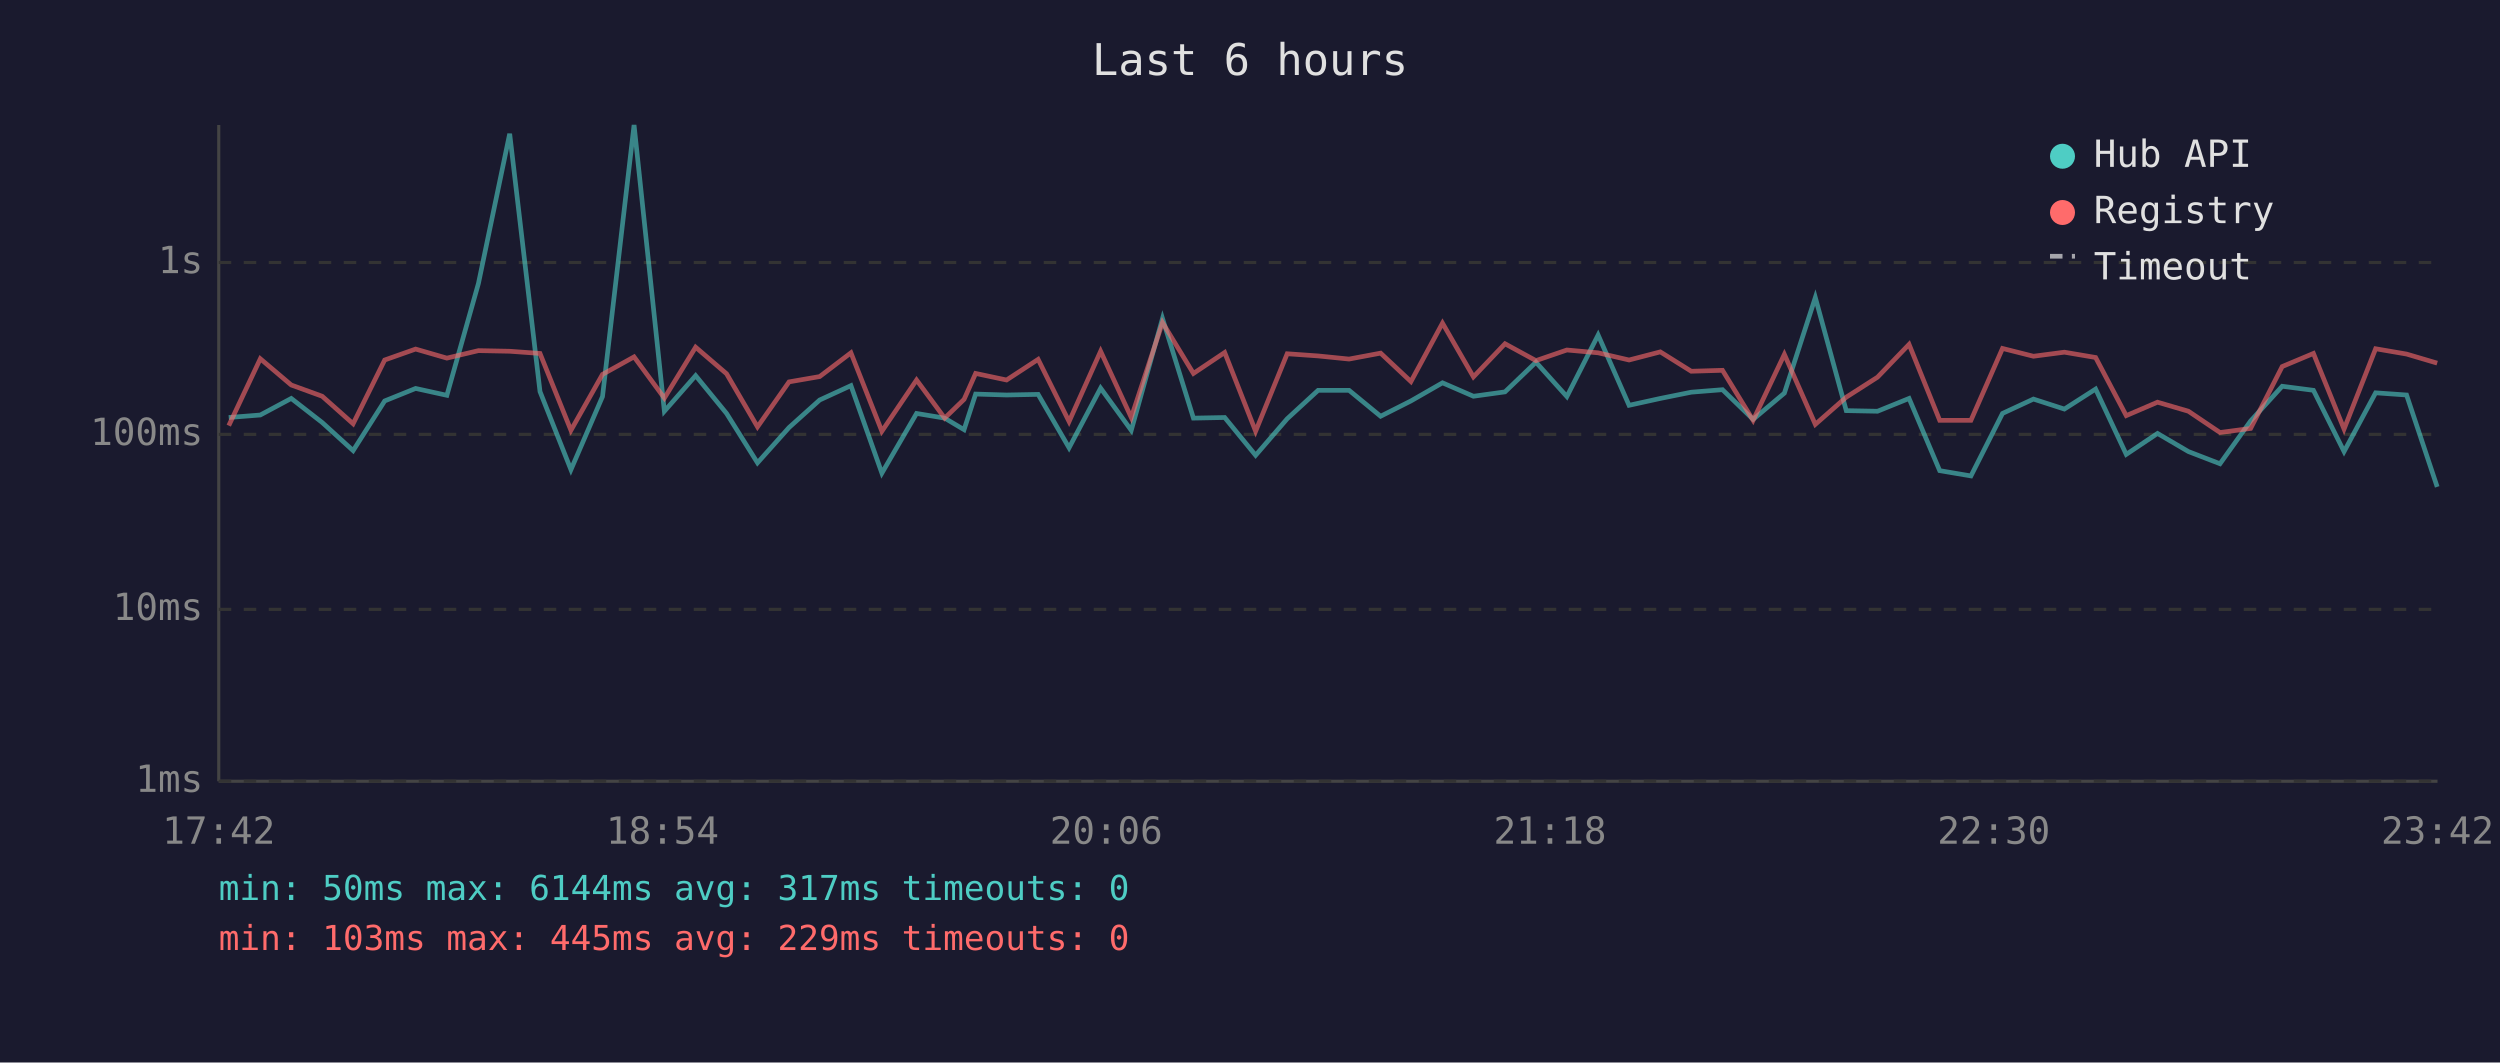
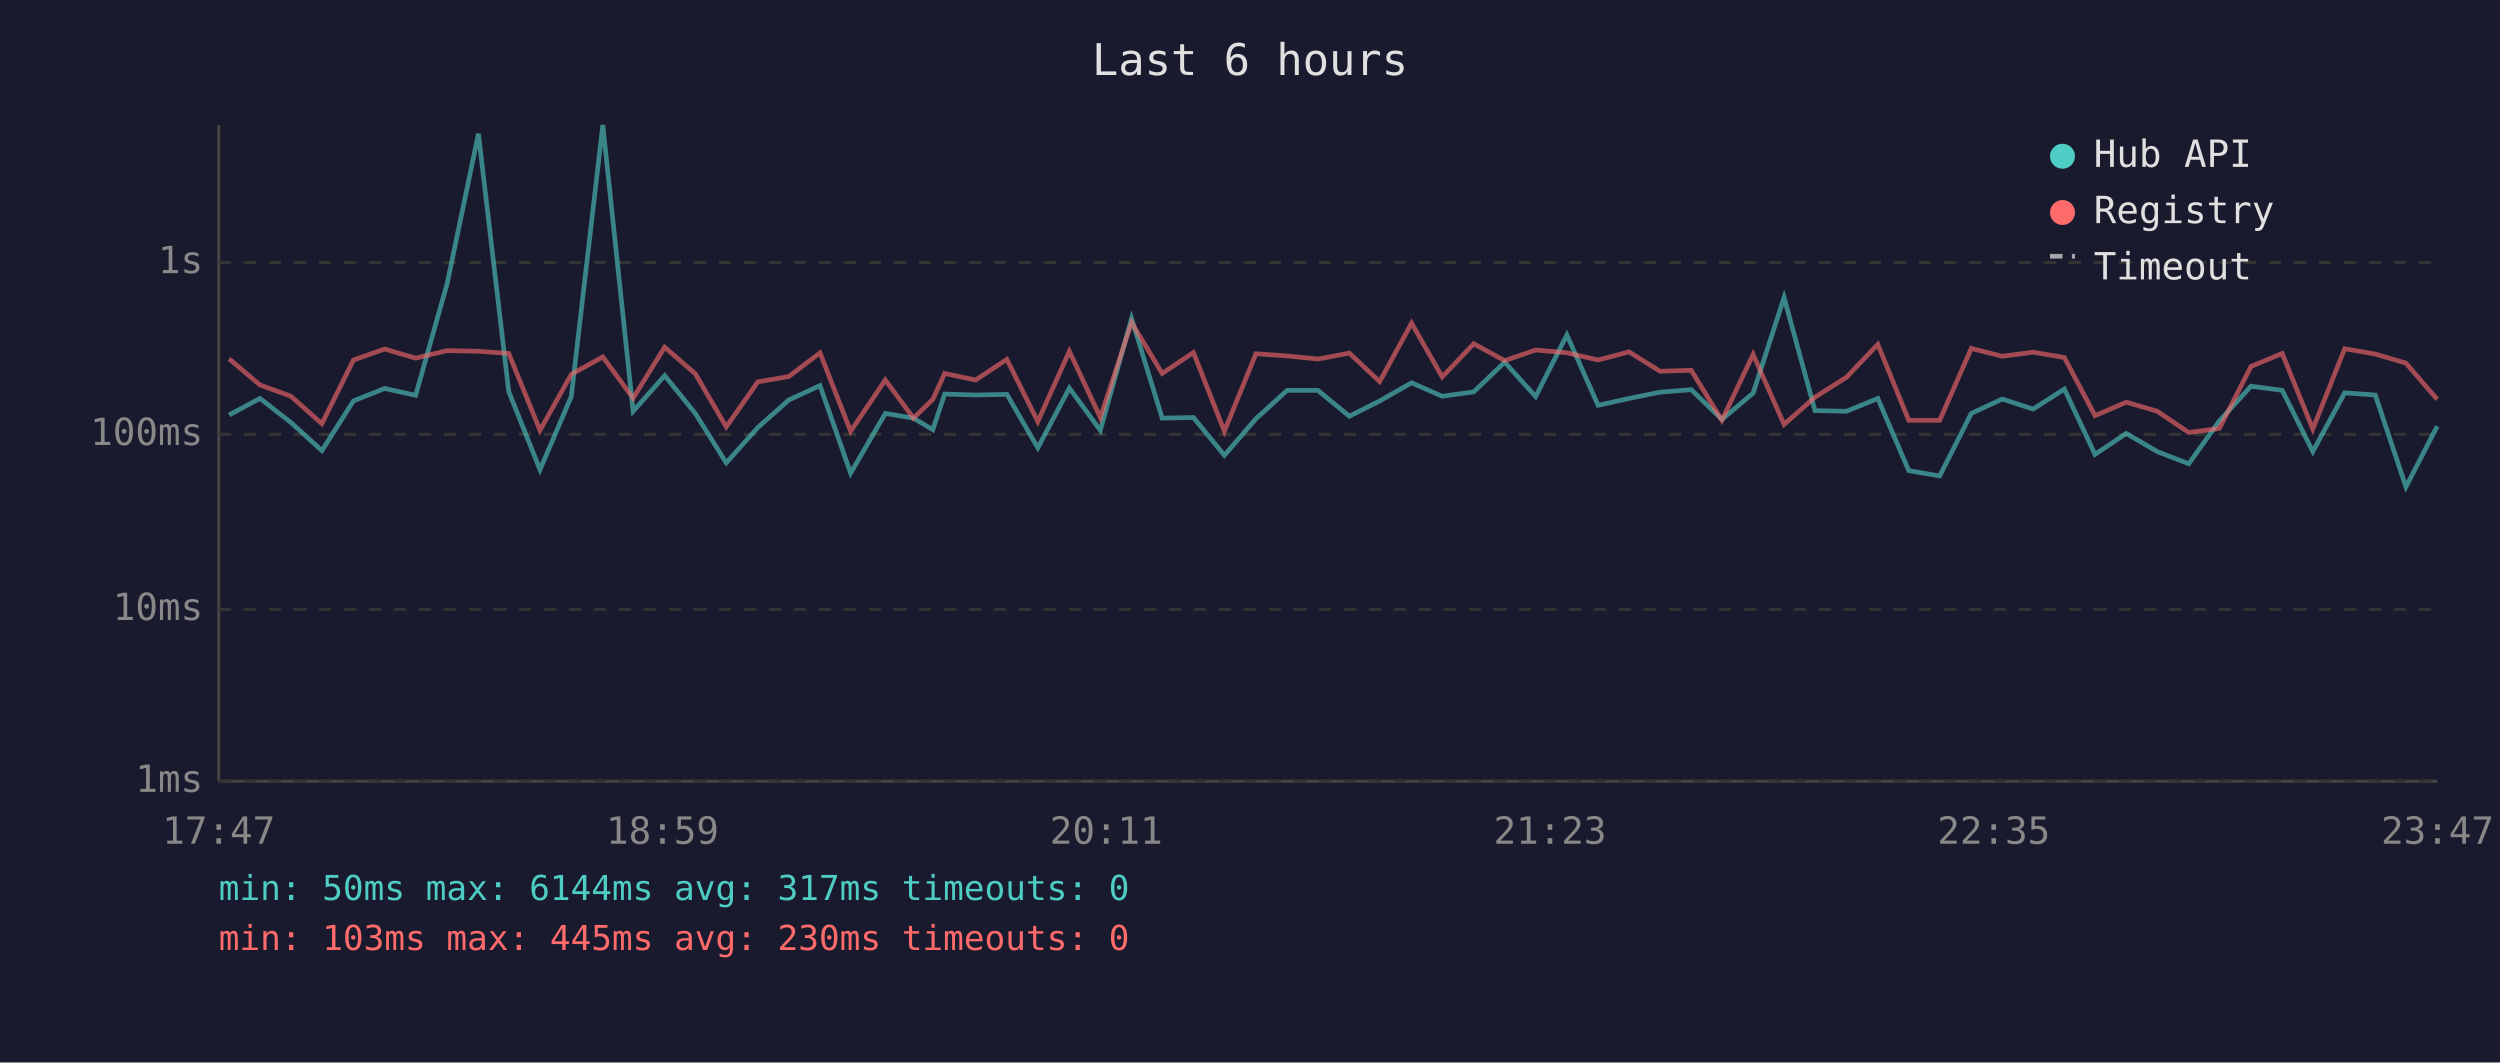
<svg xmlns="http://www.w3.org/2000/svg" viewBox="0 0 800 340" font-family="monospace" font-size="12">
  <rect width="800" height="340" fill="#1a1a2e" />
  <text x="400" y="24" fill="#e0e0e0" font-size="14" text-anchor="middle">Last 6 hours</text>
  <line x1="70" y1="40" x2="70" y2="250" stroke="#444" stroke-width="1" />
  <line x1="70" y1="250" x2="780" y2="250" stroke="#444" stroke-width="1" />
  <line x1="70" y1="250" x2="780" y2="250" stroke="#333" stroke-width="1" stroke-dasharray="4" />
  <text x="65" y="250" fill="#888" text-anchor="end" dominant-baseline="middle">1ms</text>
  <line x1="70" y1="195" x2="780" y2="195" stroke="#333" stroke-width="1" stroke-dasharray="4" />
  <text x="65" y="195" fill="#888" text-anchor="end" dominant-baseline="middle">10ms</text>
  <line x1="70" y1="139" x2="780" y2="139" stroke="#333" stroke-width="1" stroke-dasharray="4" />
  <text x="65" y="139" fill="#888" text-anchor="end" dominant-baseline="middle">100ms</text>
  <line x1="70" y1="84" x2="780" y2="84" stroke="#333" stroke-width="1" stroke-dasharray="4" />
  <text x="65" y="84" fill="#888" text-anchor="end" dominant-baseline="middle">1s</text>
-   <text x="70" y="270" fill="#888" text-anchor="middle">17:42</text>
-   <text x="212" y="270" fill="#888" text-anchor="middle">18:54</text>
-   <text x="354" y="270" fill="#888" text-anchor="middle">20:06</text>
-   <text x="496" y="270" fill="#888" text-anchor="middle">21:18</text>
-   <text x="638" y="270" fill="#888" text-anchor="middle">22:30</text>
-   <text x="780" y="270" fill="#888" text-anchor="middle">23:42</text>
-   <polyline points="73.2,133.6 83.3,132.8 93.2,127.5 103.1,135.2 113.0,144.2 123.1,128.3 133.0,124.3 143.0,126.5 153.1,90.7 163.1,42.8 172.8,125.3 182.7,150.3 192.8,126.9 202.9,40.0 212.6,131.6 222.6,120.2 232.5,132.3 242.4,148.1 252.5,136.8 262.3,128.0 272.3,123.4 282.2,151.4 293.3,132.3 302.3,133.8 308.5,137.5 312.2,126.1 322.1,126.4 332.2,126.2 342.1,143.3 352.2,124.2 362.0,137.7 372.0,101.9 381.9,133.8 391.9,133.6 401.8,145.7 411.9,134.0 421.8,124.9 431.7,124.9 441.8,133.2 451.5,128.3 461.6,122.5 471.5,126.8 481.6,125.4 491.5,115.9 501.4,126.9 511.4,107.2 521.3,129.7 531.3,127.5 541.2,125.5 551.2,124.7 561.0,134.2 571.0,125.8 580.9,95.2 590.8,131.4 600.8,131.6 610.9,127.5 620.7,150.6 630.7,152.3 640.8,132.3 650.7,127.7 660.6,130.9 670.6,124.5 680.4,145.4 690.4,138.7 700.3,144.5 710.4,148.4 720.2,134.7 730.3,123.6 740.3,124.9 750.1,144.5 760.2,125.7 770.1,126.4 779.9,155.8" fill="none" stroke="#4ecdc4" stroke-width="1.5" opacity="0.6" />
-   <polyline points="73.2,136.2 83.3,114.8 93.2,123.2 103.1,126.8 113.0,135.6 123.1,115.2 133.0,111.7 143.0,114.6 153.1,112.2 163.1,112.4 172.8,113.1 182.7,137.7 192.8,119.8 202.9,114.2 212.6,127.4 222.6,111.1 232.5,119.6 242.4,136.6 252.5,122.2 262.3,120.5 272.3,112.9 282.2,138.0 293.3,121.6 302.3,133.8 308.5,127.8 312.2,119.5 322.1,121.6 332.2,115.0 342.1,134.9 352.2,112.4 362.0,133.6 372.0,103.2 381.9,119.5 391.9,112.8 401.8,138.0 411.9,113.2 421.8,113.9 431.7,114.9 441.8,113.0 451.5,122.1 461.6,103.4 471.5,120.6 481.6,110.0 491.5,115.4 501.4,112.0 511.4,112.9 521.3,115.2 531.3,112.6 541.2,118.8 551.2,118.5 561.0,134.5 571.0,113.4 580.9,135.8 590.8,127.1 600.8,120.7 610.9,110.2 620.7,134.5 630.7,134.5 640.8,111.5 650.7,114.0 660.6,112.7 670.6,114.4 680.4,133.0 690.4,128.7 700.3,131.6 710.4,138.4 720.2,137.1 730.3,117.3 740.3,113.1 750.1,137.3 760.2,111.6 770.1,113.3 779.9,116.2" fill="none" stroke="#ff6b6b" stroke-width="1.5" opacity="0.6" />
+   <text x="70" y="270" fill="#888" text-anchor="middle">17:47</text>
+   <text x="212" y="270" fill="#888" text-anchor="middle">18:59</text>
+   <text x="354" y="270" fill="#888" text-anchor="middle">20:11</text>
+   <text x="496" y="270" fill="#888" text-anchor="middle">21:23</text>
+   <text x="638" y="270" fill="#888" text-anchor="middle">22:35</text>
+   <text x="780" y="270" fill="#888" text-anchor="middle">23:47</text>
+   <polyline points="73.3,132.8 83.2,127.5 93.1,135.2 103.0,144.2 113.1,128.3 123.1,124.3 133.0,126.5 143.1,90.7 153.1,42.8 162.8,125.3 172.8,150.3 182.8,126.9 192.9,40.0 202.6,131.6 212.7,120.2 222.5,132.3 232.4,148.1 242.5,136.8 252.4,128.0 262.4,123.4 272.2,151.4 283.3,132.3 292.3,133.8 298.5,137.5 302.3,126.1 312.2,126.4 322.2,126.2 332.1,143.3 342.2,124.2 352.1,137.7 362.1,101.9 371.9,133.8 381.9,133.6 391.8,145.7 401.9,134.0 411.9,124.9 421.7,124.9 431.8,133.2 441.5,128.3 451.7,122.5 461.5,126.8 471.6,125.4 481.5,115.9 491.4,126.9 501.4,107.2 511.4,129.7 521.3,127.5 531.2,125.5 541.2,124.7 551.0,134.2 561.0,125.8 570.9,95.2 580.8,131.4 590.9,131.6 600.9,127.5 610.8,150.6 620.7,152.3 630.8,132.3 640.7,127.7 650.6,130.9 660.6,124.5 670.4,145.4 680.4,138.7 690.3,144.5 700.4,148.4 710.2,134.7 720.3,123.6 730.3,124.9 740.1,144.5 750.3,125.7 760.1,126.4 769.9,155.8 779.9,136.4" fill="none" stroke="#4ecdc4" stroke-width="1.5" opacity="0.6" />
+   <polyline points="73.3,114.8 83.2,123.2 93.1,126.8 103.0,135.6 113.1,115.2 123.1,111.7 133.0,114.6 143.1,112.2 153.1,112.4 162.8,113.1 172.8,137.7 182.8,119.8 192.9,114.2 202.6,127.4 212.7,111.1 222.5,119.6 232.4,136.6 242.5,122.2 252.4,120.5 262.4,112.9 272.2,138.0 283.3,121.6 292.3,133.8 298.5,127.8 302.3,119.5 312.2,121.6 322.2,115.0 332.1,134.9 342.2,112.4 352.1,133.6 362.1,103.2 371.9,119.5 381.9,112.8 391.8,138.0 401.9,113.2 411.9,113.9 421.7,114.9 431.8,113.0 441.5,122.1 451.7,103.4 461.5,120.6 471.6,110.0 481.5,115.4 491.4,112.0 501.4,112.9 511.4,115.2 521.3,112.6 531.2,118.8 541.2,118.5 551.0,134.5 561.0,113.4 570.9,135.8 580.8,127.1 590.9,120.7 600.9,110.2 610.8,134.5 620.7,134.5 630.8,111.5 640.7,114.0 650.6,112.7 660.6,114.4 670.4,133.0 680.4,128.7 690.3,131.6 700.4,138.4 710.2,137.1 720.3,117.3 730.3,113.1 740.1,137.3 750.3,111.6 760.1,113.3 769.9,116.2 779.9,127.8" fill="none" stroke="#ff6b6b" stroke-width="1.5" opacity="0.6" />
  <circle cx="660" cy="50" r="4" fill="#4ecdc4" />
  <text x="670" y="50" fill="#e0e0e0" dominant-baseline="middle">Hub API</text>
  <circle cx="660" cy="68" r="4" fill="#ff6b6b" />
  <text x="670" y="68" fill="#e0e0e0" dominant-baseline="middle">Registry</text>
  <line x1="656" y1="82" x2="664" y2="82" stroke="#e0e0e0" stroke-width="1.5" stroke-dasharray="4,3" opacity="0.7" />
  <text x="670" y="86" fill="#e0e0e0" dominant-baseline="middle">Timeout</text>
  <text x="70" y="288" fill="#4ecdc4" font-size="11">min: 50ms  max: 6144ms  avg: 317ms  timeouts: 0</text>
-   <text x="70" y="304" fill="#ff6b6b" font-size="11">min: 103ms  max: 445ms  avg: 229ms  timeouts: 0</text>
+   <text x="70" y="304" fill="#ff6b6b" font-size="11">min: 103ms  max: 445ms  avg: 230ms  timeouts: 0</text>
</svg>
